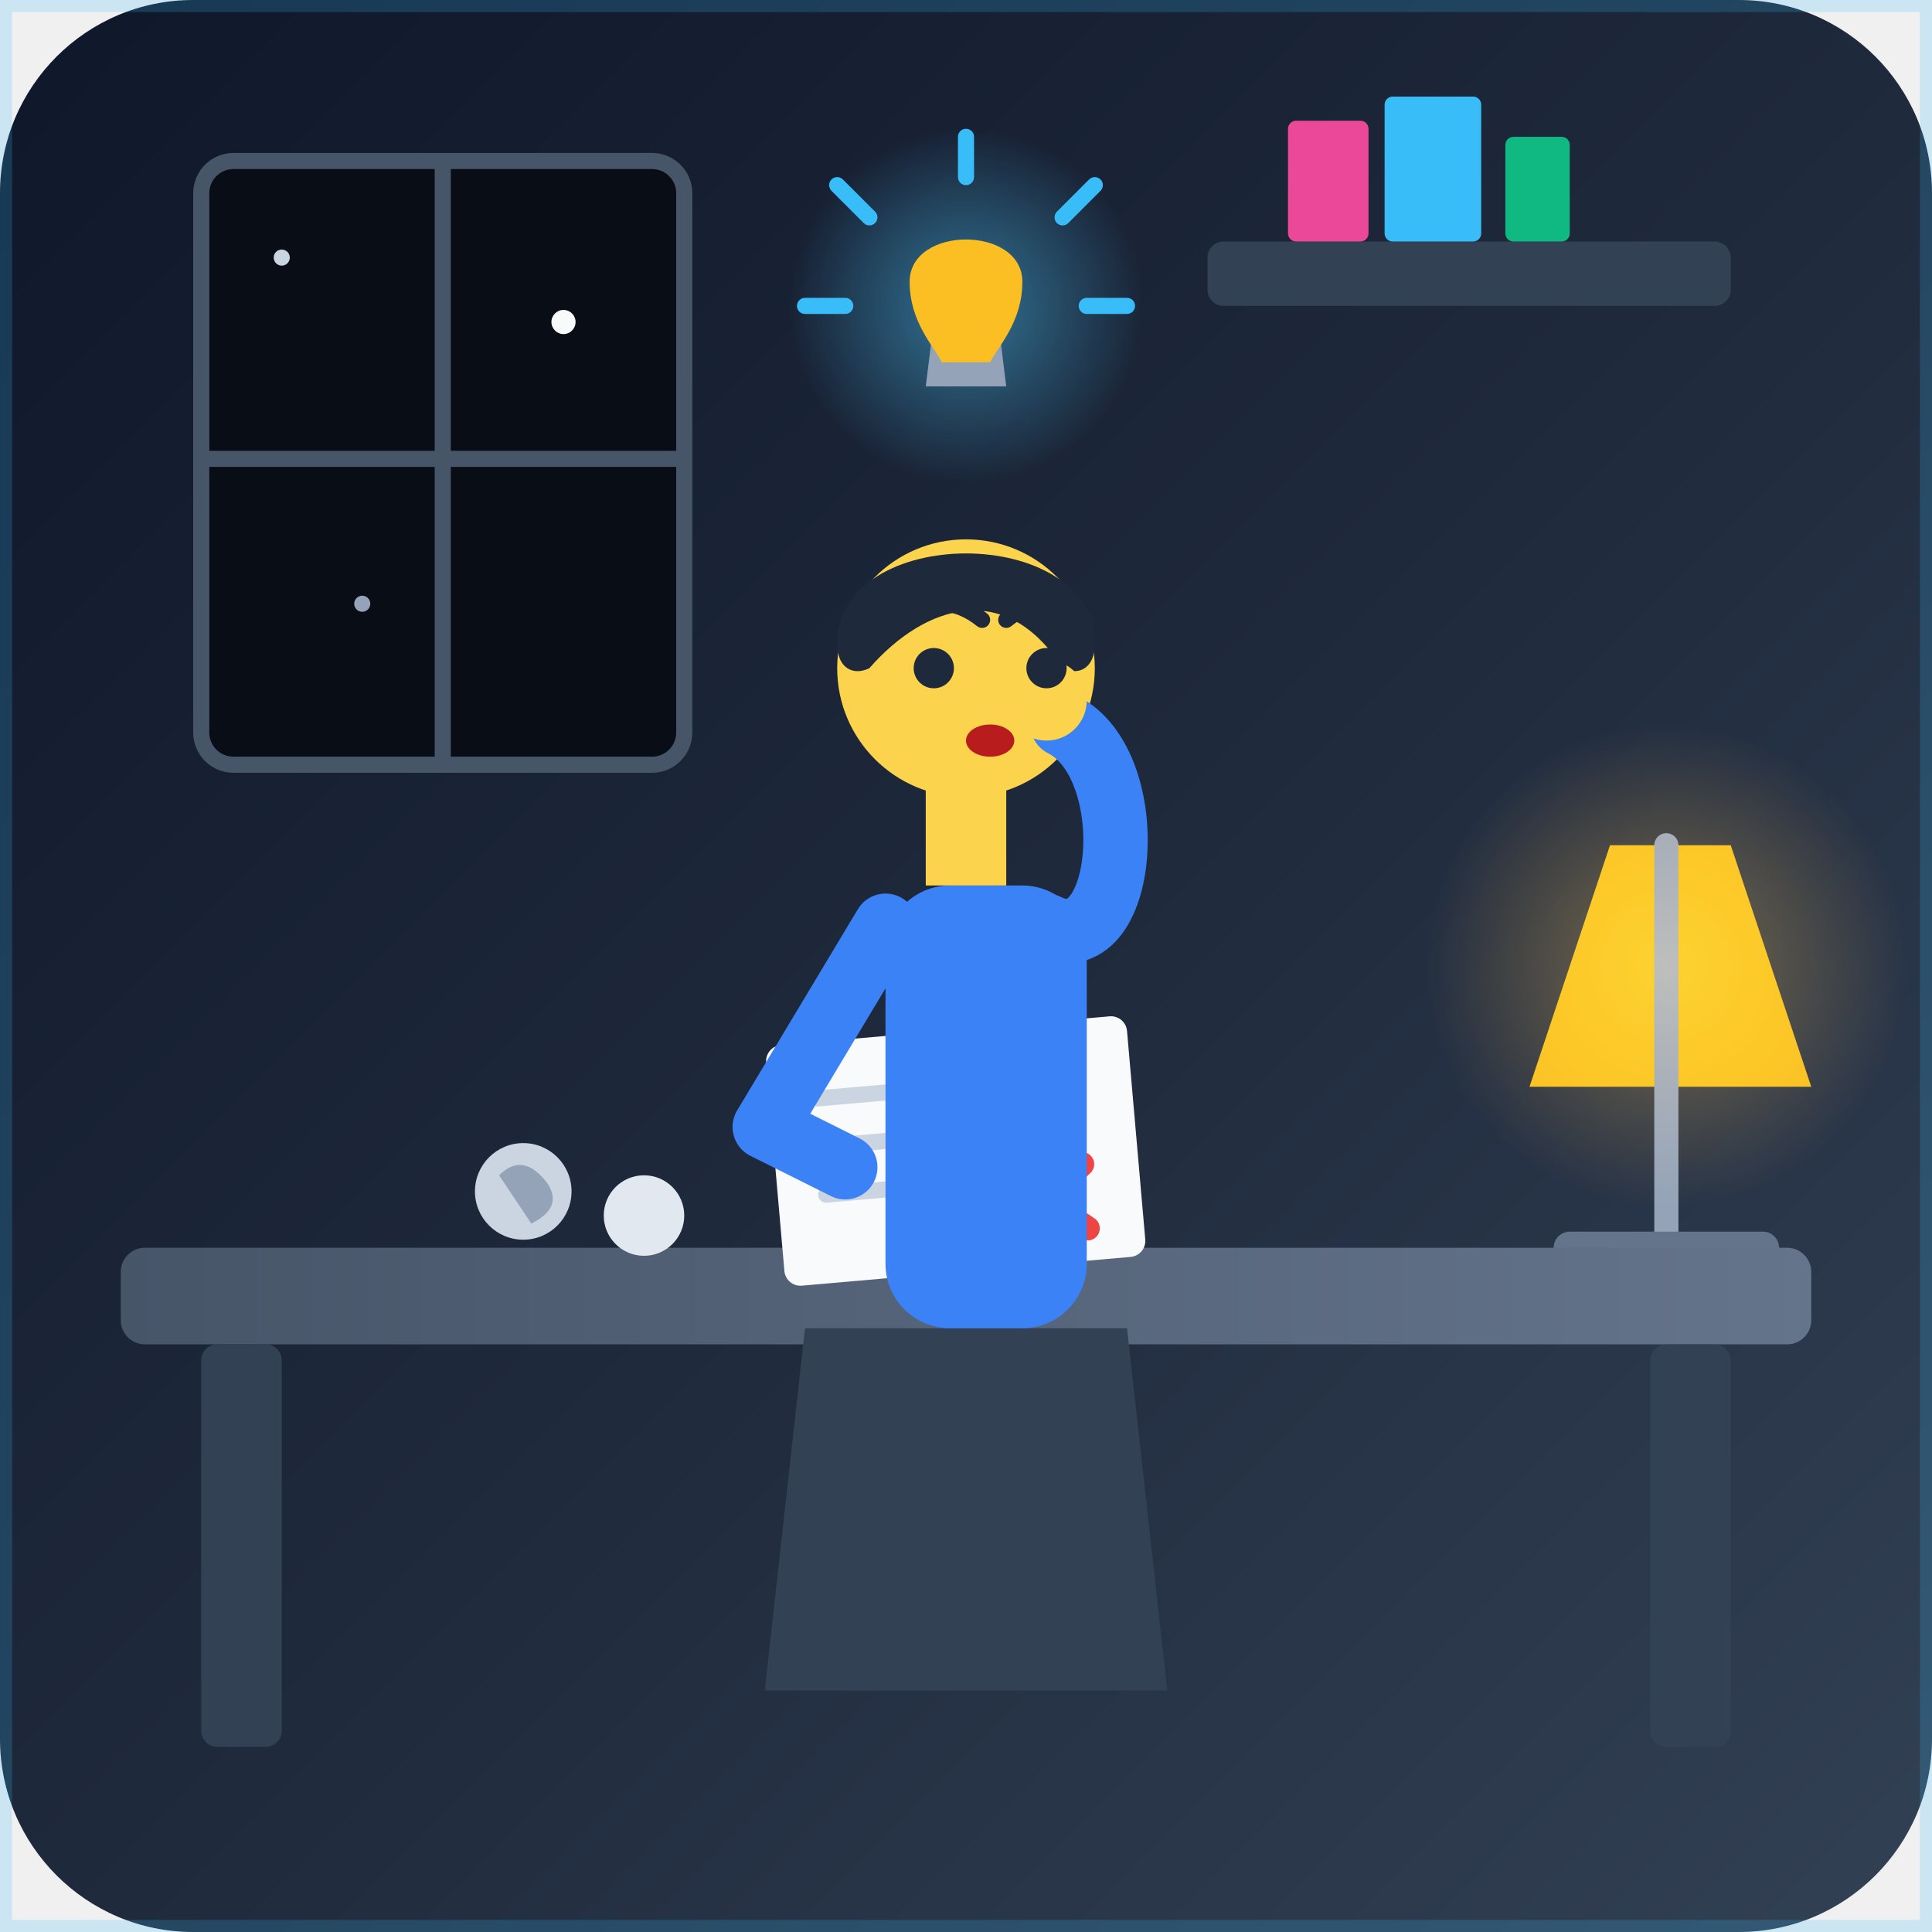
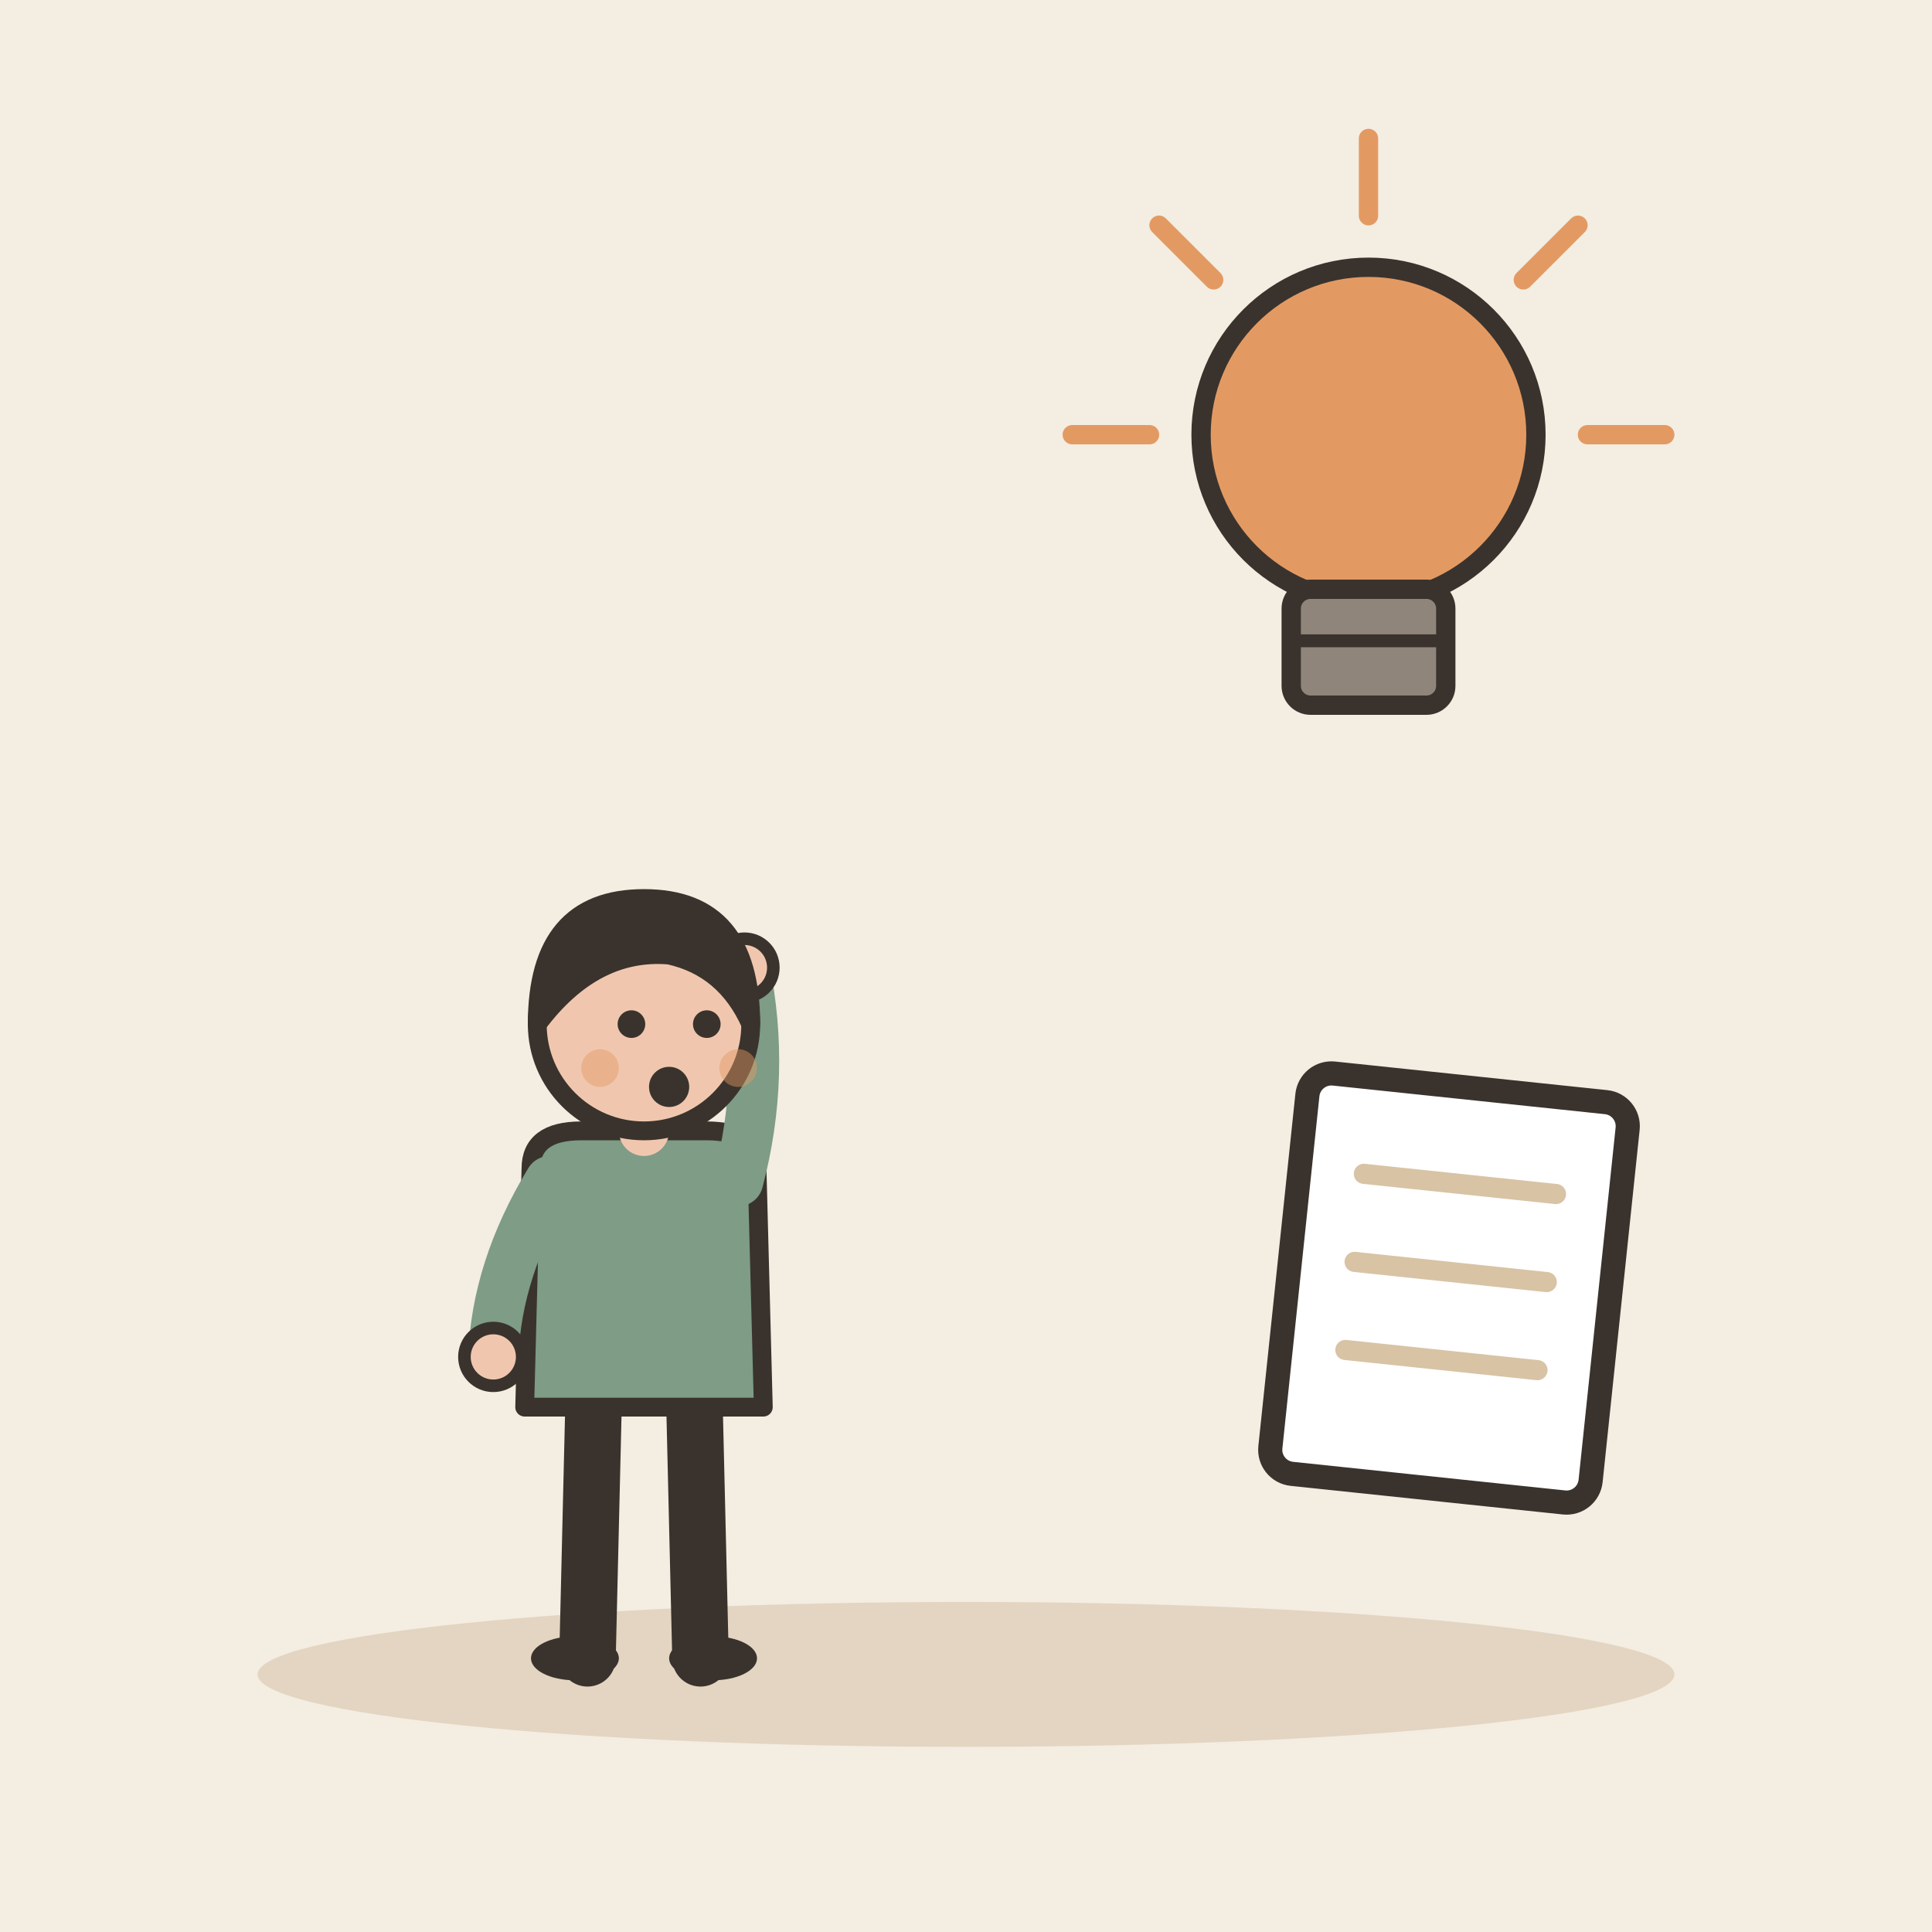
- <svg xmlns="http://www.w3.org/2000/svg" viewBox="0 0 240 240" width="100%" height="100%">
-   <defs>
-     <linearGradient id="bgGrad" x1="0%" y1="0%" x2="100%" y2="100%">
-       <stop offset="0%" stop-color="#0f172a" />
-       <stop offset="50%" stop-color="#1e293b" />
-       <stop offset="100%" stop-color="#334155" />
-     </linearGradient>
-     <linearGradient id="deskGrad" x1="0%" y1="0%" x2="100%" y2="0%">
-       <stop offset="0%" stop-color="#475569" />
-       <stop offset="100%" stop-color="#64748b" />
-     </linearGradient>
-     <radialGradient id="lampGlow" cx="50%" cy="50%" r="50%">
-       <stop offset="0%" stop-color="#fbbf24" stop-opacity="0.4" />
-       <stop offset="100%" stop-color="#f59e0b" stop-opacity="0" />
-     </radialGradient>
-     <radialGradient id="realizationGlow" cx="50%" cy="50%" r="50%">
-       <stop offset="0%" stop-color="#38bdf8" stop-opacity="0.5" />
-       <stop offset="100%" stop-color="#38bdf8" stop-opacity="0" />
-     </radialGradient>
-   </defs>
-   <rect width="240" height="240" rx="24" fill="url(#bgGrad)" />
-   <rect x="25" y="20" width="60" height="75" rx="4" fill="#090d16" stroke="#475569" stroke-width="2" />
-   <line x1="55" y1="20" x2="55" y2="95" stroke="#475569" stroke-width="2" />
-   <line x1="25" y1="57" x2="85" y2="57" stroke="#475569" stroke-width="2" />
-   <circle cx="35" cy="32" r="1" fill="#cbd5e1" />
-   <circle cx="70" cy="40" r="1.5" fill="#f8fafc" />
-   <circle cx="45" cy="75" r="1" fill="#94a3b8" />
-   <rect x="150" y="30" width="65" height="8" rx="2" fill="#334155" />
-   <rect x="160" y="15" width="10" height="15" rx="1" fill="#ec4899" />
-   <rect x="172" y="12" width="12" height="18" rx="1" fill="#38bdf8" />
-   <rect x="187" y="17" width="8" height="13" rx="1" fill="#10b981" />
-   <path d="M190,135 L200,105 L215,105 L225,135 Z" fill="#fbbf24" />
-   <path d="M207,105 L207,155" stroke="#94a3b8" stroke-width="3" stroke-linecap="round" />
-   <path d="M195,155 L219,155" stroke="#64748b" stroke-width="4" stroke-linecap="round" />
-   <circle cx="207" cy="120" r="30" fill="url(#lampGlow)" style="mix-blend-mode: screen;" />
-   <rect x="15" y="155" width="210" height="12" rx="3" fill="url(#deskGrad)" />
-   <rect x="25" y="167" width="10" height="50" rx="2" fill="#334155" />
-   <rect x="205" y="167" width="10" height="50" rx="2" fill="#334155" />
-   <circle cx="65" cy="148" r="6" fill="#cbd5e1" />
-   <path d="M62,146 Q65,143 68,147 Q70,150 66,152 Z" fill="#94a3b8" />
-   <circle cx="80" cy="151" r="5" fill="#e2e8f0" />
-   <g transform="translate(95, 130) rotate(-5)">
-     <rect x="0" y="0" width="45" height="30" rx="2" fill="#f8fafc" />
-     <line x1="6" y1="7" x2="25" y2="7" stroke="#cbd5e1" stroke-width="2" stroke-linecap="round" />
-     <line x1="6" y1="13" x2="35" y2="13" stroke="#cbd5e1" stroke-width="2" stroke-linecap="round" />
-     <line x1="6" y1="19" x2="20" y2="19" stroke="#cbd5e1" stroke-width="2" stroke-linecap="round" />
-     <path d="M28,18 L38,26 M38,18 L28,26" stroke="#ef4444" stroke-width="3" stroke-linecap="round" />
+ <svg xmlns="http://www.w3.org/2000/svg" viewBox="0 0 240 240" data-style="editorial">
+   <rect width="240" height="240" fill="#F4EDE2" />
+   <ellipse cx="120" cy="208" rx="88" ry="9" fill="#E3D5C1" />
+   <g transform="translate(80 206) scale(0.78 0.78)">
+     <path d="M-8 -42L-9 0" stroke="#3A332D" stroke-width="9" stroke-linecap="round" fill="none" />
+     <path d="M8 -42L9 0" stroke="#3A332D" stroke-width="9" stroke-linecap="round" fill="none" />
+     <ellipse cx="-11" cy="0" rx="7" ry="3.5" fill="#3A332D" />
+     <ellipse cx="11" cy="0" rx="7" ry="3.5" fill="#3A332D" />
+     <path d="M-18 -78Q-18 -84 -10 -84L10 -84Q18 -84 18 -78L19 -40L-19 -40Z" fill="#7E9C86" stroke="#3A332D" stroke-width="3" stroke-linecap="round" stroke-linejoin="round" />
+     <path d="M-15 -76Q-23.5 -62 -24 -48" fill="none" stroke="#7E9C86" stroke-width="8" stroke-linecap="round" stroke-linejoin="round" />
+     <circle cx="-24" cy="-48" r="4.6" fill="#F0C7AE" stroke="#3A332D" stroke-linecap="round" stroke-linejoin="round" stroke-width="2" />
+     <path d="M15 -76Q19.5 -93 16 -110" fill="none" stroke="#7E9C86" stroke-width="8" stroke-linecap="round" stroke-linejoin="round" />
+     <circle cx="16" cy="-110" r="4.6" fill="#F0C7AE" stroke="#3A332D" stroke-linecap="round" stroke-linejoin="round" stroke-width="2" />
+     <path d="M0 -84L0 -88" stroke="#F0C7AE" stroke-width="8" stroke-linecap="round" fill="none" />
+     <circle cx="0" cy="-101" r="17" fill="#F0C7AE" stroke="#3A332D" stroke-width="3" stroke-linecap="round" stroke-linejoin="round" />
+     <path d="M-17 -101Q-17 -121 0 -121Q17 -121 17 -101Q13 -110 4 -112Q-8 -113 -17 -101Z" fill="#3A332D" stroke="#3A332D" stroke-width="3" stroke-linecap="round" stroke-linejoin="round" />
+     <circle cx="-2" cy="-101" r="2.2" fill="#3A332D" />
+     <circle cx="10" cy="-101" r="2.2" fill="#3A332D" />
+     <circle cx="4" cy="-91" r="3.2" fill="#3A332D" />
+     <circle cx="-7" cy="-94" r="3" fill="#E39A62" opacity="0.45" />
+     <circle cx="15" cy="-94" r="3" fill="#E39A62" opacity="0.45" />
  </g>
-   <g id="character">
-     <path d="M100,165 L140,165 L145,210 L95,210 Z" fill="#334155" />
-     <rect x="110" y="110" width="25" height="55" rx="8" fill="#3b82f6" />
-     <path d="M110,85 C110,70 130,70 130,85 C130,90 128,95 125,98 L125,110 L115,110 L115,98 C112,95 110,90 110,85 Z" fill="#fcd34d" />
-     <circle cx="120" cy="83" r="16" fill="#fcd34d" />
-     <path d="M104,80 C104,65 136,65 136,80 C136,83 134,84 132,83 C125,72 115,75 108,83 C106,84 104,83 104,80 Z" fill="#1e293b" />
-     <path d="M110,115 L95,140 L105,145" fill="none" stroke="#3b82f6" stroke-width="8" stroke-linecap="round" stroke-linejoin="round" />
-     <path d="M130,115 C140,120 142,95 132,90" fill="none" stroke="#3b82f6" stroke-width="8" stroke-linecap="round" />
-     <circle cx="130" cy="87" r="5" fill="#fcd34d" />
-     <path d="M112,77 Q117,73 122,77" fill="none" stroke="#1e293b" stroke-width="2" stroke-linecap="round" />
-     <path d="M125,77 Q130,73 135,77" fill="none" stroke="#1e293b" stroke-width="2" stroke-linecap="round" />
-     <circle cx="116" cy="83" r="2.5" fill="#1e293b" />
-     <circle cx="130" cy="83" r="2.5" fill="#1e293b" />
-     <ellipse cx="123" cy="92" rx="3" ry="2" fill="#b91c1c" />
+   <g transform="translate(170 70) scale(0.8 0.8)">
+     <circle cx="0" cy="-20" r="26" fill="#E39A62" stroke="#3A332D" stroke-width="3" stroke-linecap="round" stroke-linejoin="round" />
+     <rect x="-12" y="4" width="24" height="18" rx="3" fill="#8F857A" stroke="#3A332D" stroke-width="3" stroke-linecap="round" stroke-linejoin="round" />
+     <path d="M-12 12L12 12" stroke="#3A332D" stroke-width="2" stroke-linecap="round" fill="none" />
+     <path d="M-34 -20L-46 -20" stroke="#E39A62" stroke-width="3" stroke-linecap="round" fill="none" />
+     <path d="M-24.042 -44.042L-32.527 -52.527" stroke="#E39A62" stroke-width="3" stroke-linecap="round" fill="none" />
+     <path d="M2.0819e-15 -54L2.81669e-15 -66" stroke="#E39A62" stroke-width="3" stroke-linecap="round" fill="none" />
+     <path d="M24.042 -44.042L32.527 -52.527" stroke="#E39A62" stroke-width="3" stroke-linecap="round" fill="none" />
+     <path d="M34 -20L46 -20" stroke="#E39A62" stroke-width="3" stroke-linecap="round" fill="none" />
  </g>
-   <g transform="translate(120, 38)">
-     <circle cx="0" cy="0" r="22" fill="url(#realizationGlow)" style="mix-blend-mode: screen;" />
-     <path d="M-5,10 L5,10 L4,2 L-4,2 Z" fill="#94a3b8" />
-     <path d="M-7,-3 C-7,-10 7,-10 7,-3 C7,2 4,5 3,7 L-3,7 C-4,5 -7,2 -7,-3 Z" fill="#fbbf24" />
-     <path d="M0,-16 L0,-21" stroke="#38bdf8" stroke-width="2" stroke-linecap="round" />
-     <path d="M12,-11 L16,-15" stroke="#38bdf8" stroke-width="2" stroke-linecap="round" />
-     <path d="M-12,-11 L-16,-15" stroke="#38bdf8" stroke-width="2" stroke-linecap="round" />
-     <path d="M15,0 L20,0" stroke="#38bdf8" stroke-width="2" stroke-linecap="round" />
-     <path d="M-15,0 L-20,0" stroke="#38bdf8" stroke-width="2" stroke-linecap="round" />
+   <g transform="translate(180 160) rotate(6)">
+     <rect x="-20" y="-25" width="40" height="50" rx="3" fill="#FFFFFF" stroke="#3A332D" stroke-width="3" stroke-linecap="round" stroke-linejoin="round" />
+     <path d="M-12 -13L12 -13" stroke="#D8C3A5" stroke-width="2.5" stroke-linecap="round" fill="none" />
+     <path d="M-12 -2L12 -2" stroke="#D8C3A5" stroke-width="2.5" stroke-linecap="round" fill="none" />
+     <path d="M-12 9L12 9" stroke="#D8C3A5" stroke-width="2.5" stroke-linecap="round" fill="none" />
  </g>
-   <path d="M0,0 L240,0 L240,240 L0,240 Z" fill="none" stroke="#38bdf8" stroke-width="3" opacity="0.2" />
</svg>
